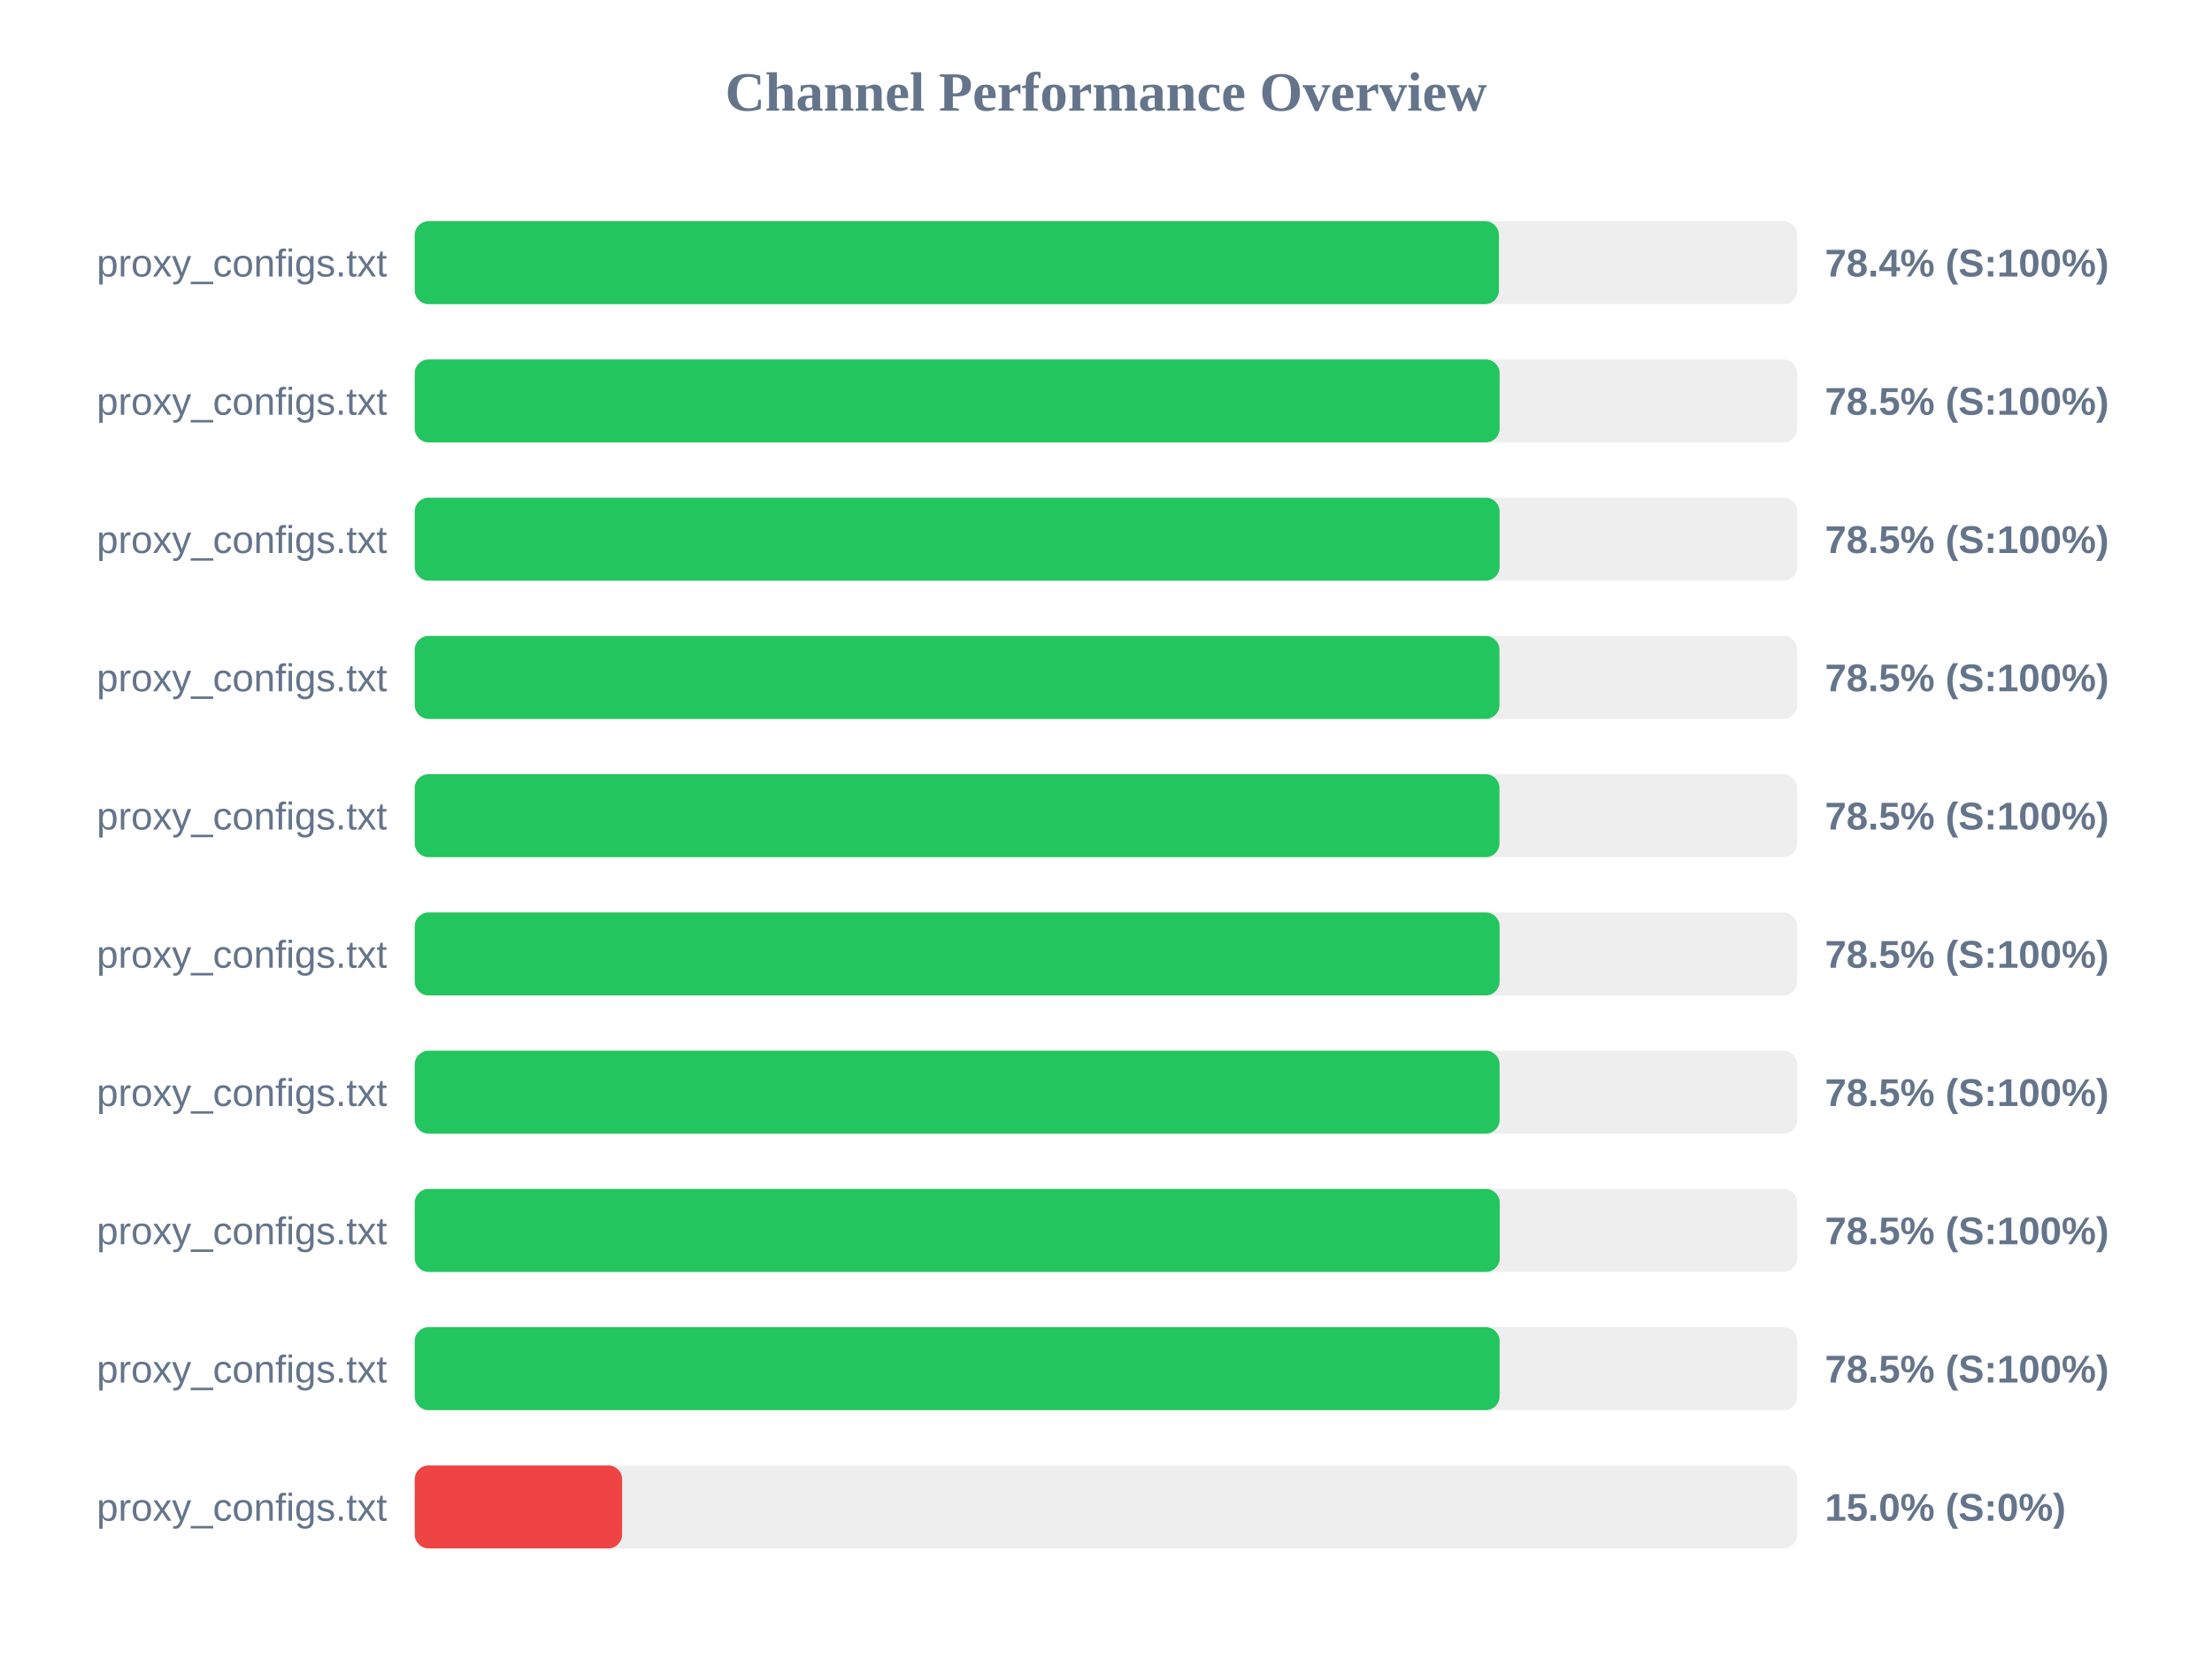
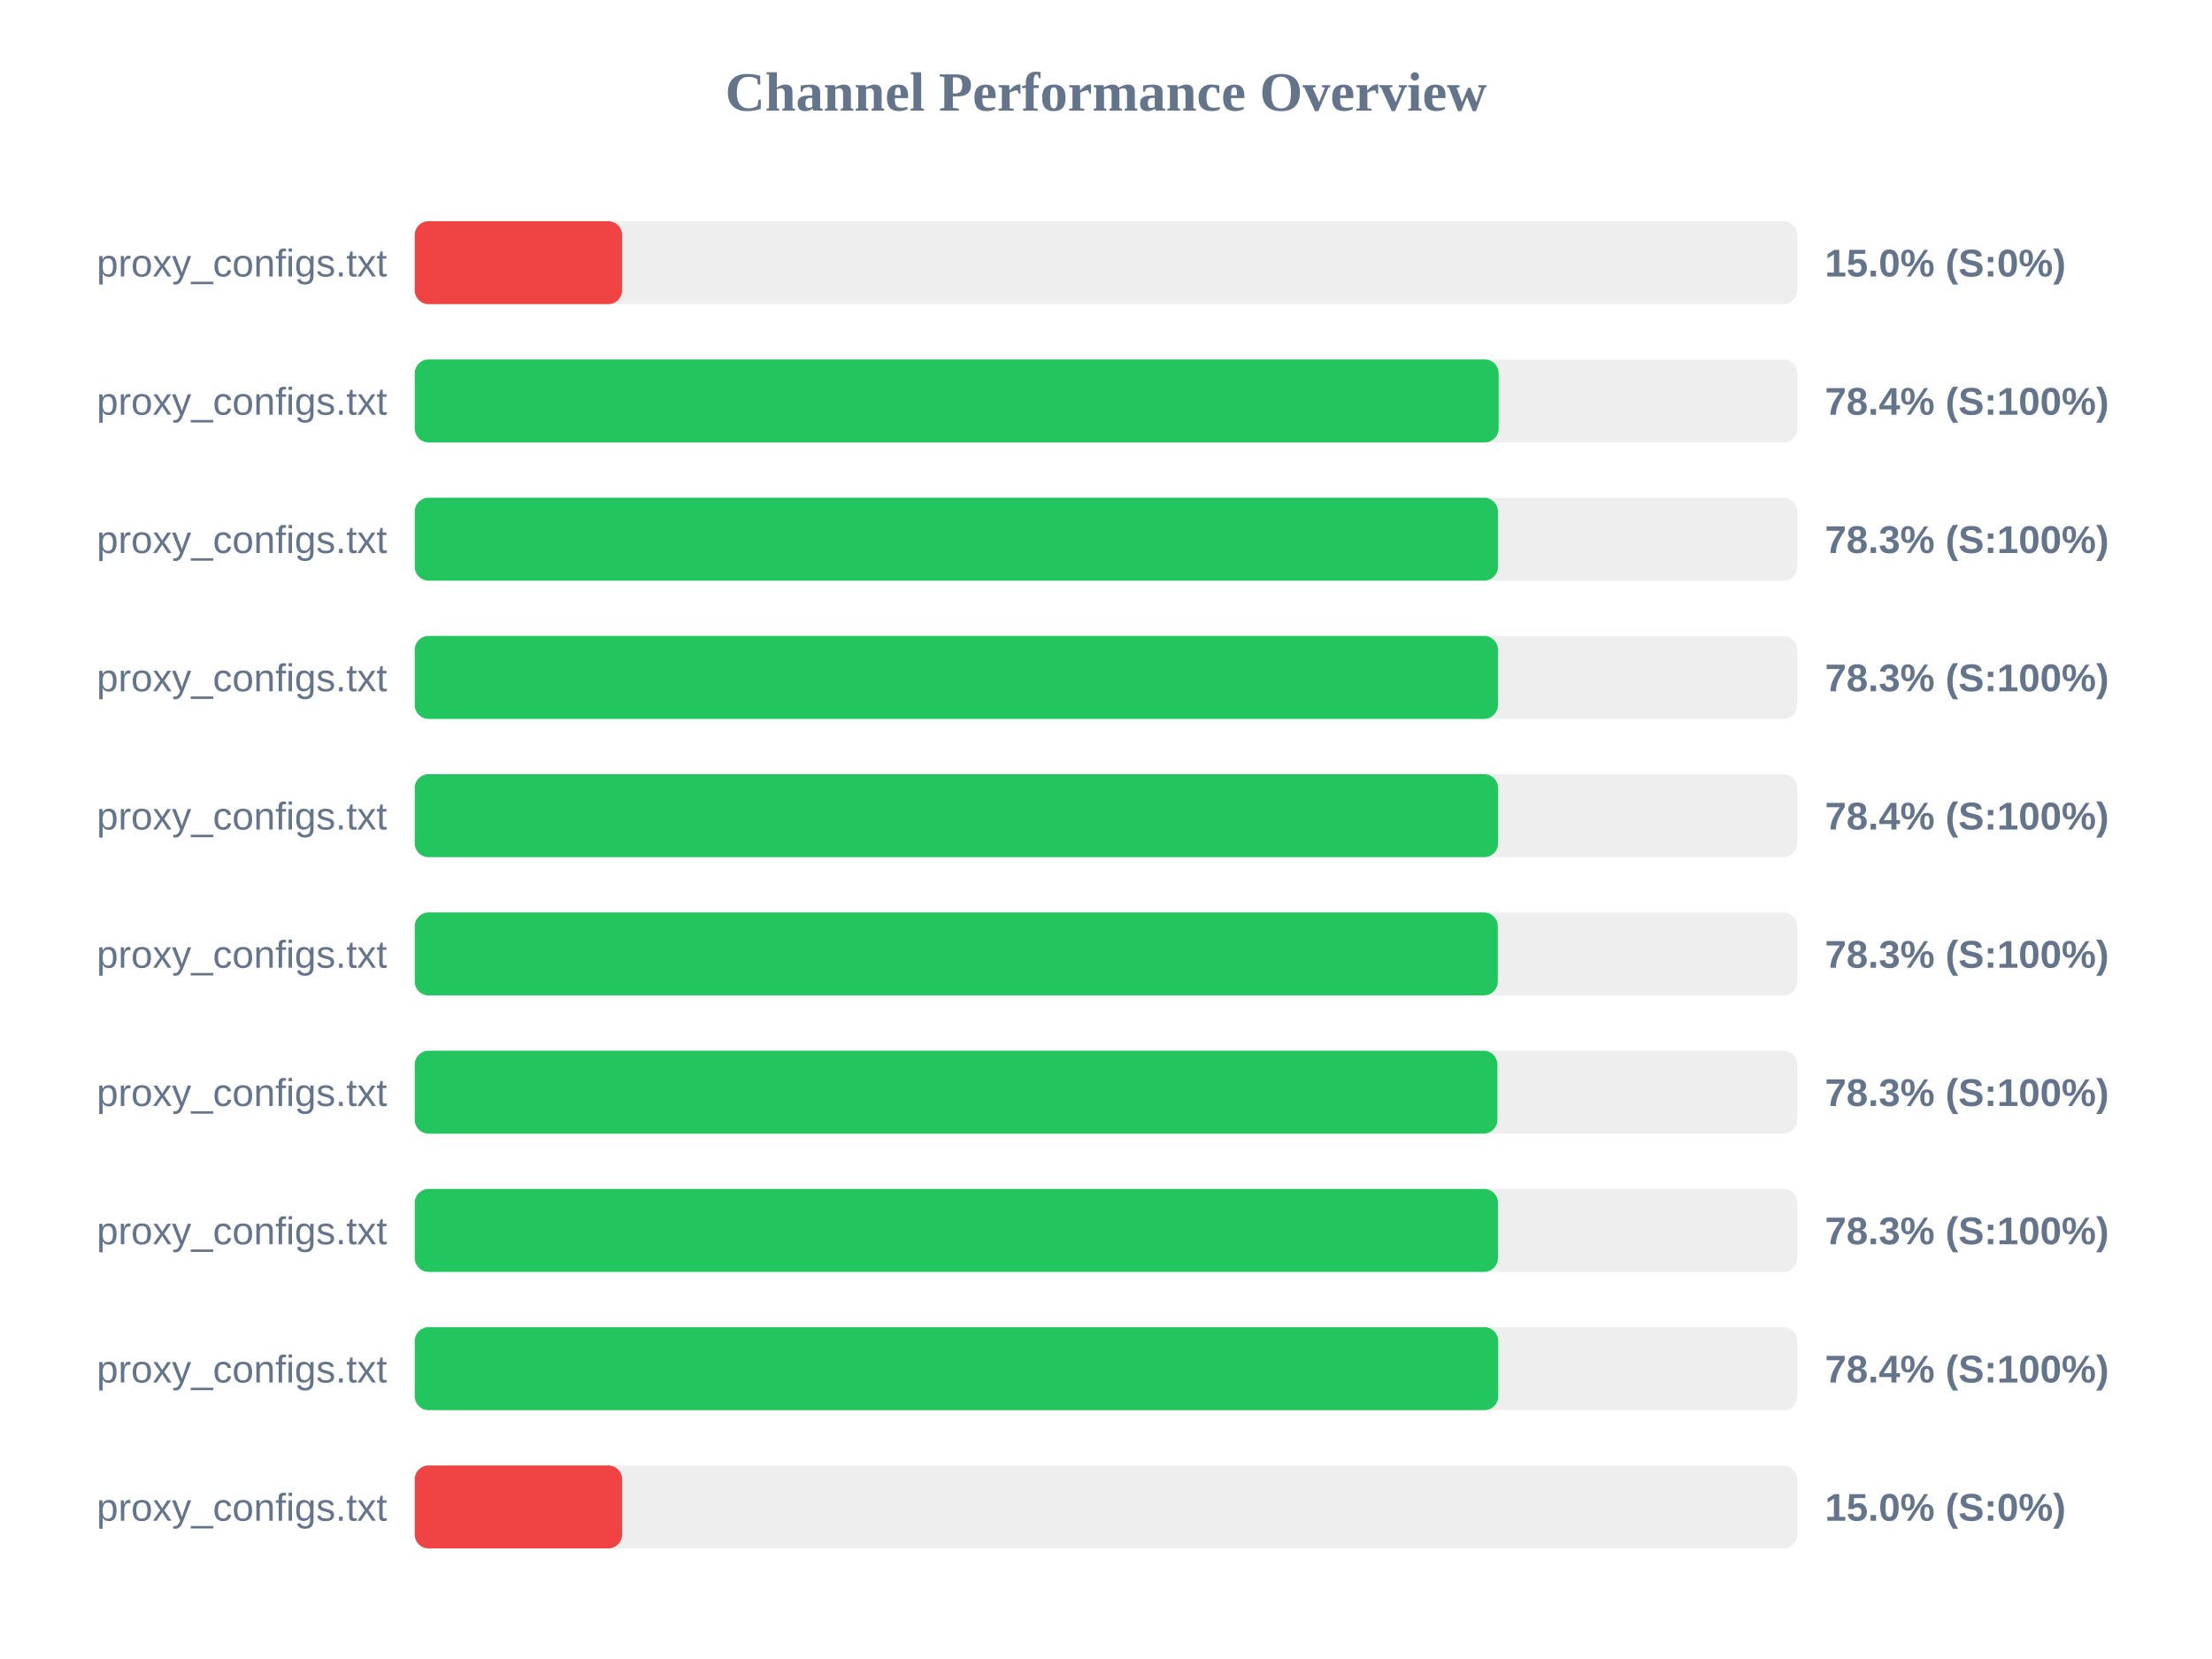
<svg xmlns="http://www.w3.org/2000/svg" width="800" height="600" version="1.1">
  <style>
        .row { font: 14px Arial; fill: #64748b; }
        .score { font: bold 14px Arial; fill: #64748b; }
    </style>
  <text x="400" y="40" text-anchor="middle" font-size="20px" font-weight="bold" fill="#64748b">Channel Performance Overview</text>
  <rect x="150" y="80" width="500" height="30" fill="#eee" rx="5" />
-   <rect x="150" y="80" width="392.1" height="30" fill="#22c55e" rx="5" />
+   <rect x="150" y="80" width="75.0" height="30" fill="#ef4444" rx="5" />
  <text x="140" y="100" text-anchor="end" class="row">proxy_configs.txt</text>
-   <text x="660" y="100" text-anchor="start" class="score">78.4% (S:100%)</text>
+   <text x="660" y="100" text-anchor="start" class="score">15.0% (S:0%)</text>
  <rect x="150" y="130" width="500" height="30" fill="#eee" rx="5" />
-   <rect x="150" y="130" width="392.35" height="30" fill="#22c55e" rx="5" />
+   <rect x="150" y="130" width="392.0" height="30" fill="#22c55e" rx="5" />
  <text x="140" y="150" text-anchor="end" class="row">proxy_configs.txt</text>
-   <text x="660" y="150" text-anchor="start" class="score">78.5% (S:100%)</text>
+   <text x="660" y="150" text-anchor="start" class="score">78.4% (S:100%)</text>
  <rect x="150" y="180" width="500" height="30" fill="#eee" rx="5" />
-   <rect x="150" y="180" width="392.35" height="30" fill="#22c55e" rx="5" />
+   <rect x="150" y="180" width="391.75" height="30" fill="#22c55e" rx="5" />
  <text x="140" y="200" text-anchor="end" class="row">proxy_configs.txt</text>
-   <text x="660" y="200" text-anchor="start" class="score">78.5% (S:100%)</text>
+   <text x="660" y="200" text-anchor="start" class="score">78.3% (S:100%)</text>
  <rect x="150" y="230" width="500" height="30" fill="#eee" rx="5" />
-   <rect x="150" y="230" width="392.3" height="30" fill="#22c55e" rx="5" />
+   <rect x="150" y="230" width="391.75" height="30" fill="#22c55e" rx="5" />
  <text x="140" y="250" text-anchor="end" class="row">proxy_configs.txt</text>
-   <text x="660" y="250" text-anchor="start" class="score">78.5% (S:100%)</text>
+   <text x="660" y="250" text-anchor="start" class="score">78.3% (S:100%)</text>
  <rect x="150" y="280" width="500" height="30" fill="#eee" rx="5" />
-   <rect x="150" y="280" width="392.3" height="30" fill="#22c55e" rx="5" />
+   <rect x="150" y="280" width="391.8" height="30" fill="#22c55e" rx="5" />
  <text x="140" y="300" text-anchor="end" class="row">proxy_configs.txt</text>
-   <text x="660" y="300" text-anchor="start" class="score">78.5% (S:100%)</text>
+   <text x="660" y="300" text-anchor="start" class="score">78.4% (S:100%)</text>
  <rect x="150" y="330" width="500" height="30" fill="#eee" rx="5" />
-   <rect x="150" y="330" width="392.35" height="30" fill="#22c55e" rx="5" />
+   <rect x="150" y="330" width="391.7" height="30" fill="#22c55e" rx="5" />
  <text x="140" y="350" text-anchor="end" class="row">proxy_configs.txt</text>
-   <text x="660" y="350" text-anchor="start" class="score">78.5% (S:100%)</text>
+   <text x="660" y="350" text-anchor="start" class="score">78.3% (S:100%)</text>
  <rect x="150" y="380" width="500" height="30" fill="#eee" rx="5" />
-   <rect x="150" y="380" width="392.35" height="30" fill="#22c55e" rx="5" />
+   <rect x="150" y="380" width="391.55" height="30" fill="#22c55e" rx="5" />
  <text x="140" y="400" text-anchor="end" class="row">proxy_configs.txt</text>
-   <text x="660" y="400" text-anchor="start" class="score">78.5% (S:100%)</text>
+   <text x="660" y="400" text-anchor="start" class="score">78.3% (S:100%)</text>
  <rect x="150" y="430" width="500" height="30" fill="#eee" rx="5" />
-   <rect x="150" y="430" width="392.4" height="30" fill="#22c55e" rx="5" />
+   <rect x="150" y="430" width="391.75" height="30" fill="#22c55e" rx="5" />
  <text x="140" y="450" text-anchor="end" class="row">proxy_configs.txt</text>
-   <text x="660" y="450" text-anchor="start" class="score">78.5% (S:100%)</text>
+   <text x="660" y="450" text-anchor="start" class="score">78.3% (S:100%)</text>
  <rect x="150" y="480" width="500" height="30" fill="#eee" rx="5" />
-   <rect x="150" y="480" width="392.35" height="30" fill="#22c55e" rx="5" />
+   <rect x="150" y="480" width="391.85" height="30" fill="#22c55e" rx="5" />
  <text x="140" y="500" text-anchor="end" class="row">proxy_configs.txt</text>
-   <text x="660" y="500" text-anchor="start" class="score">78.5% (S:100%)</text>
+   <text x="660" y="500" text-anchor="start" class="score">78.4% (S:100%)</text>
  <rect x="150" y="530" width="500" height="30" fill="#eee" rx="5" />
  <rect x="150" y="530" width="75.0" height="30" fill="#ef4444" rx="5" />
  <text x="140" y="550" text-anchor="end" class="row">proxy_configs.txt</text>
  <text x="660" y="550" text-anchor="start" class="score">15.0% (S:0%)</text>
</svg>
